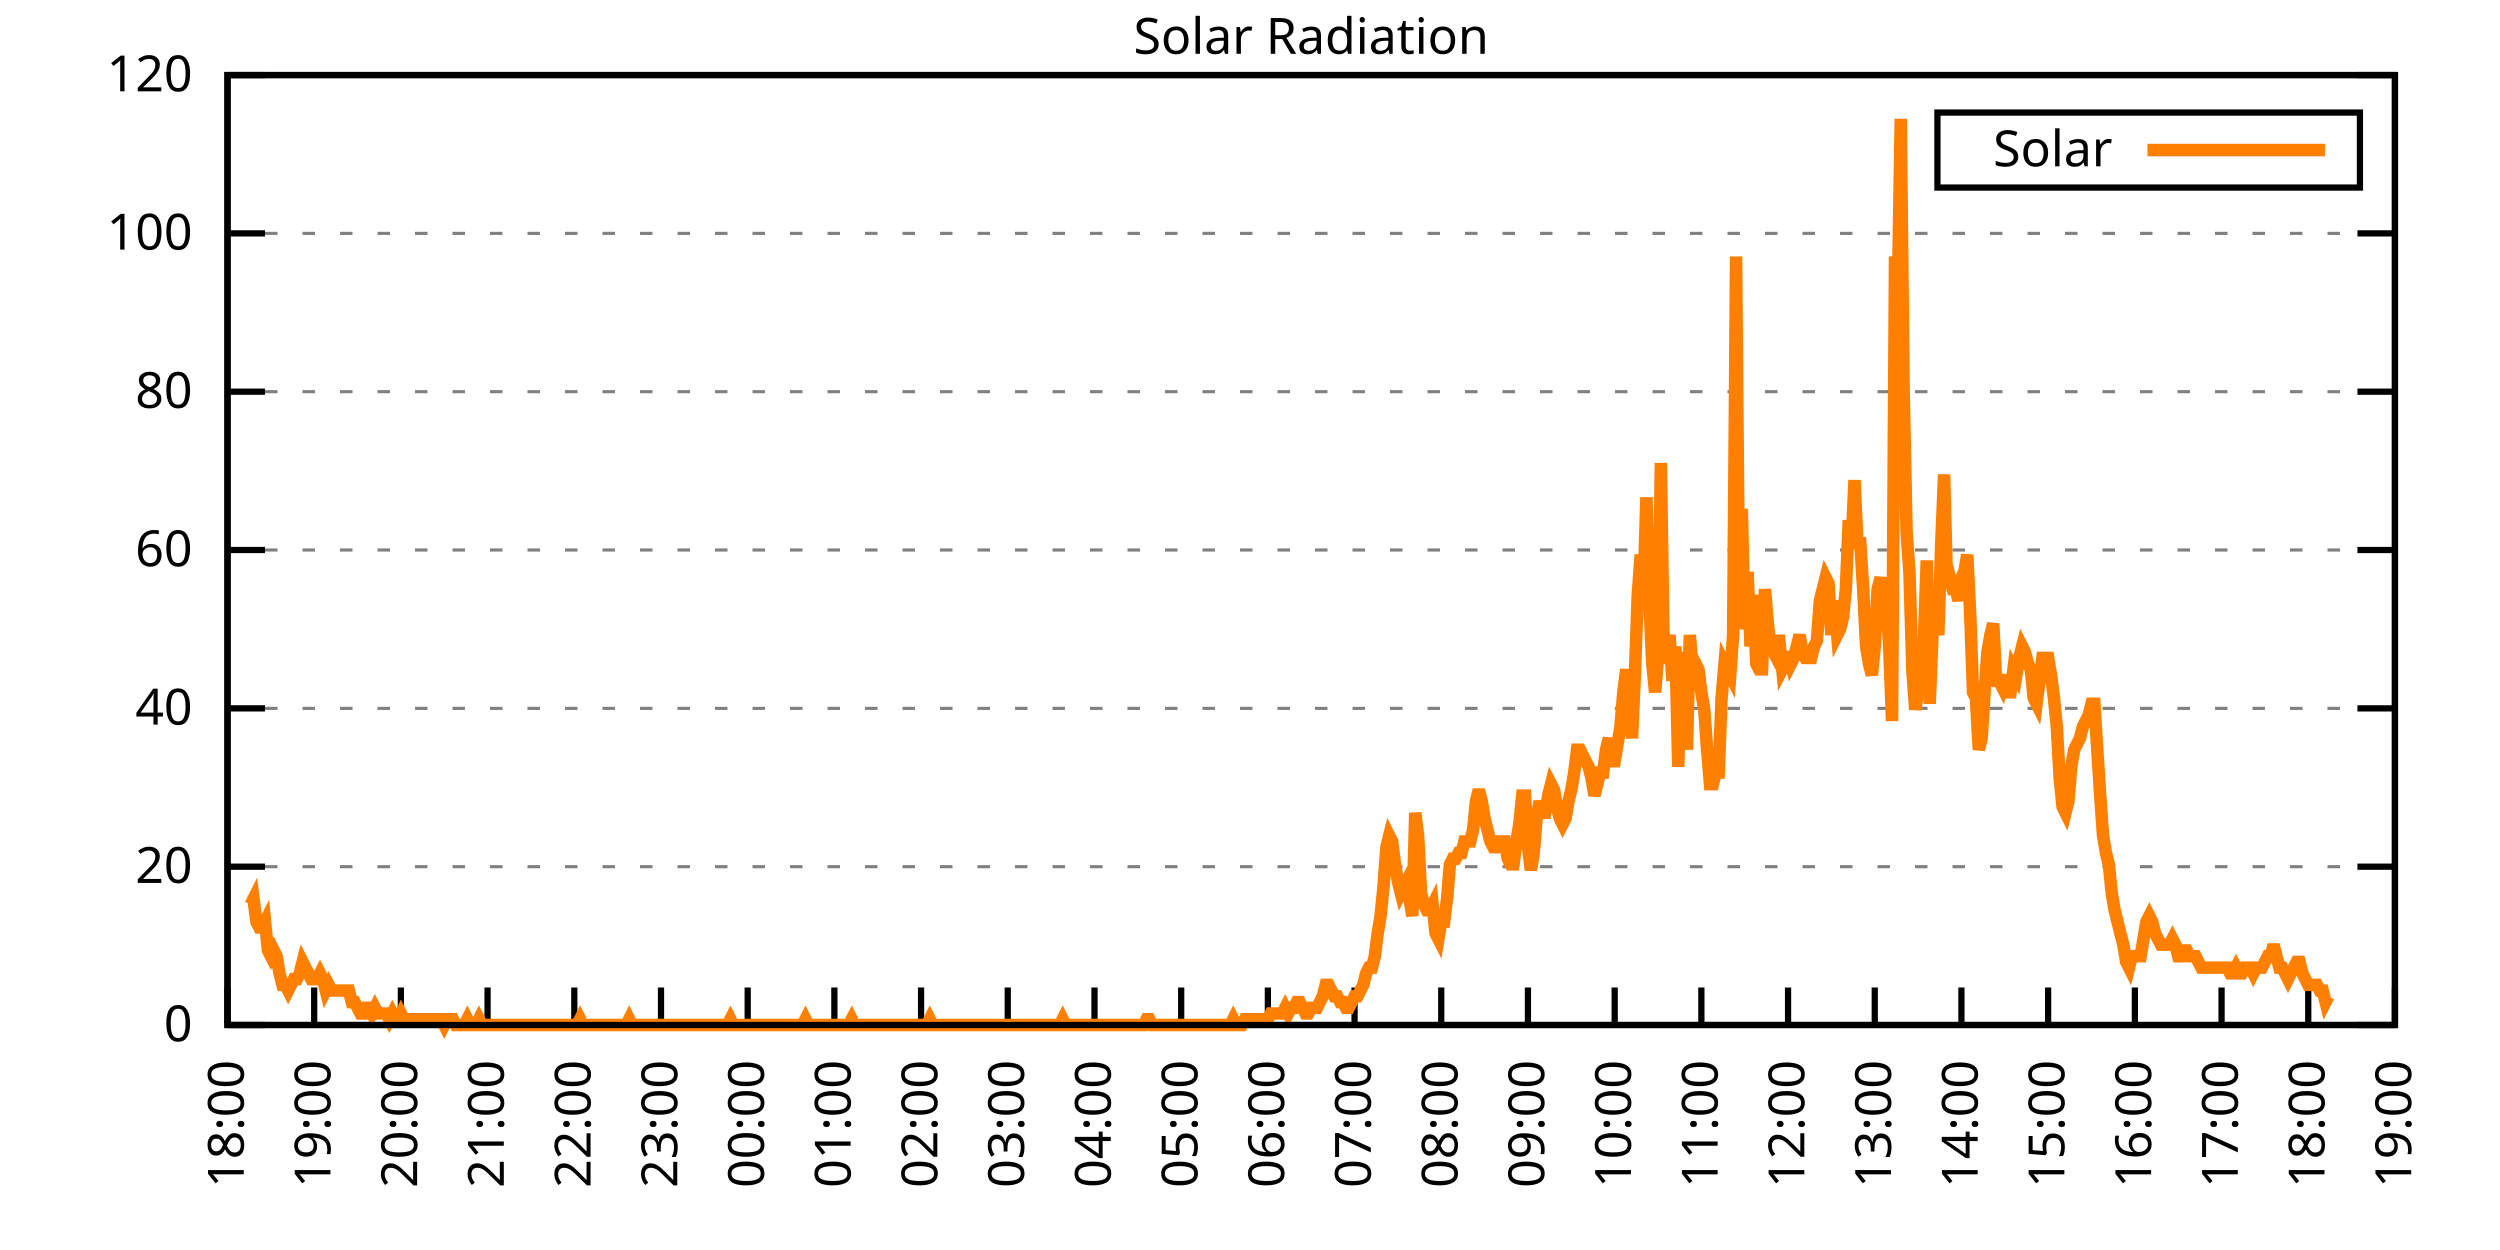
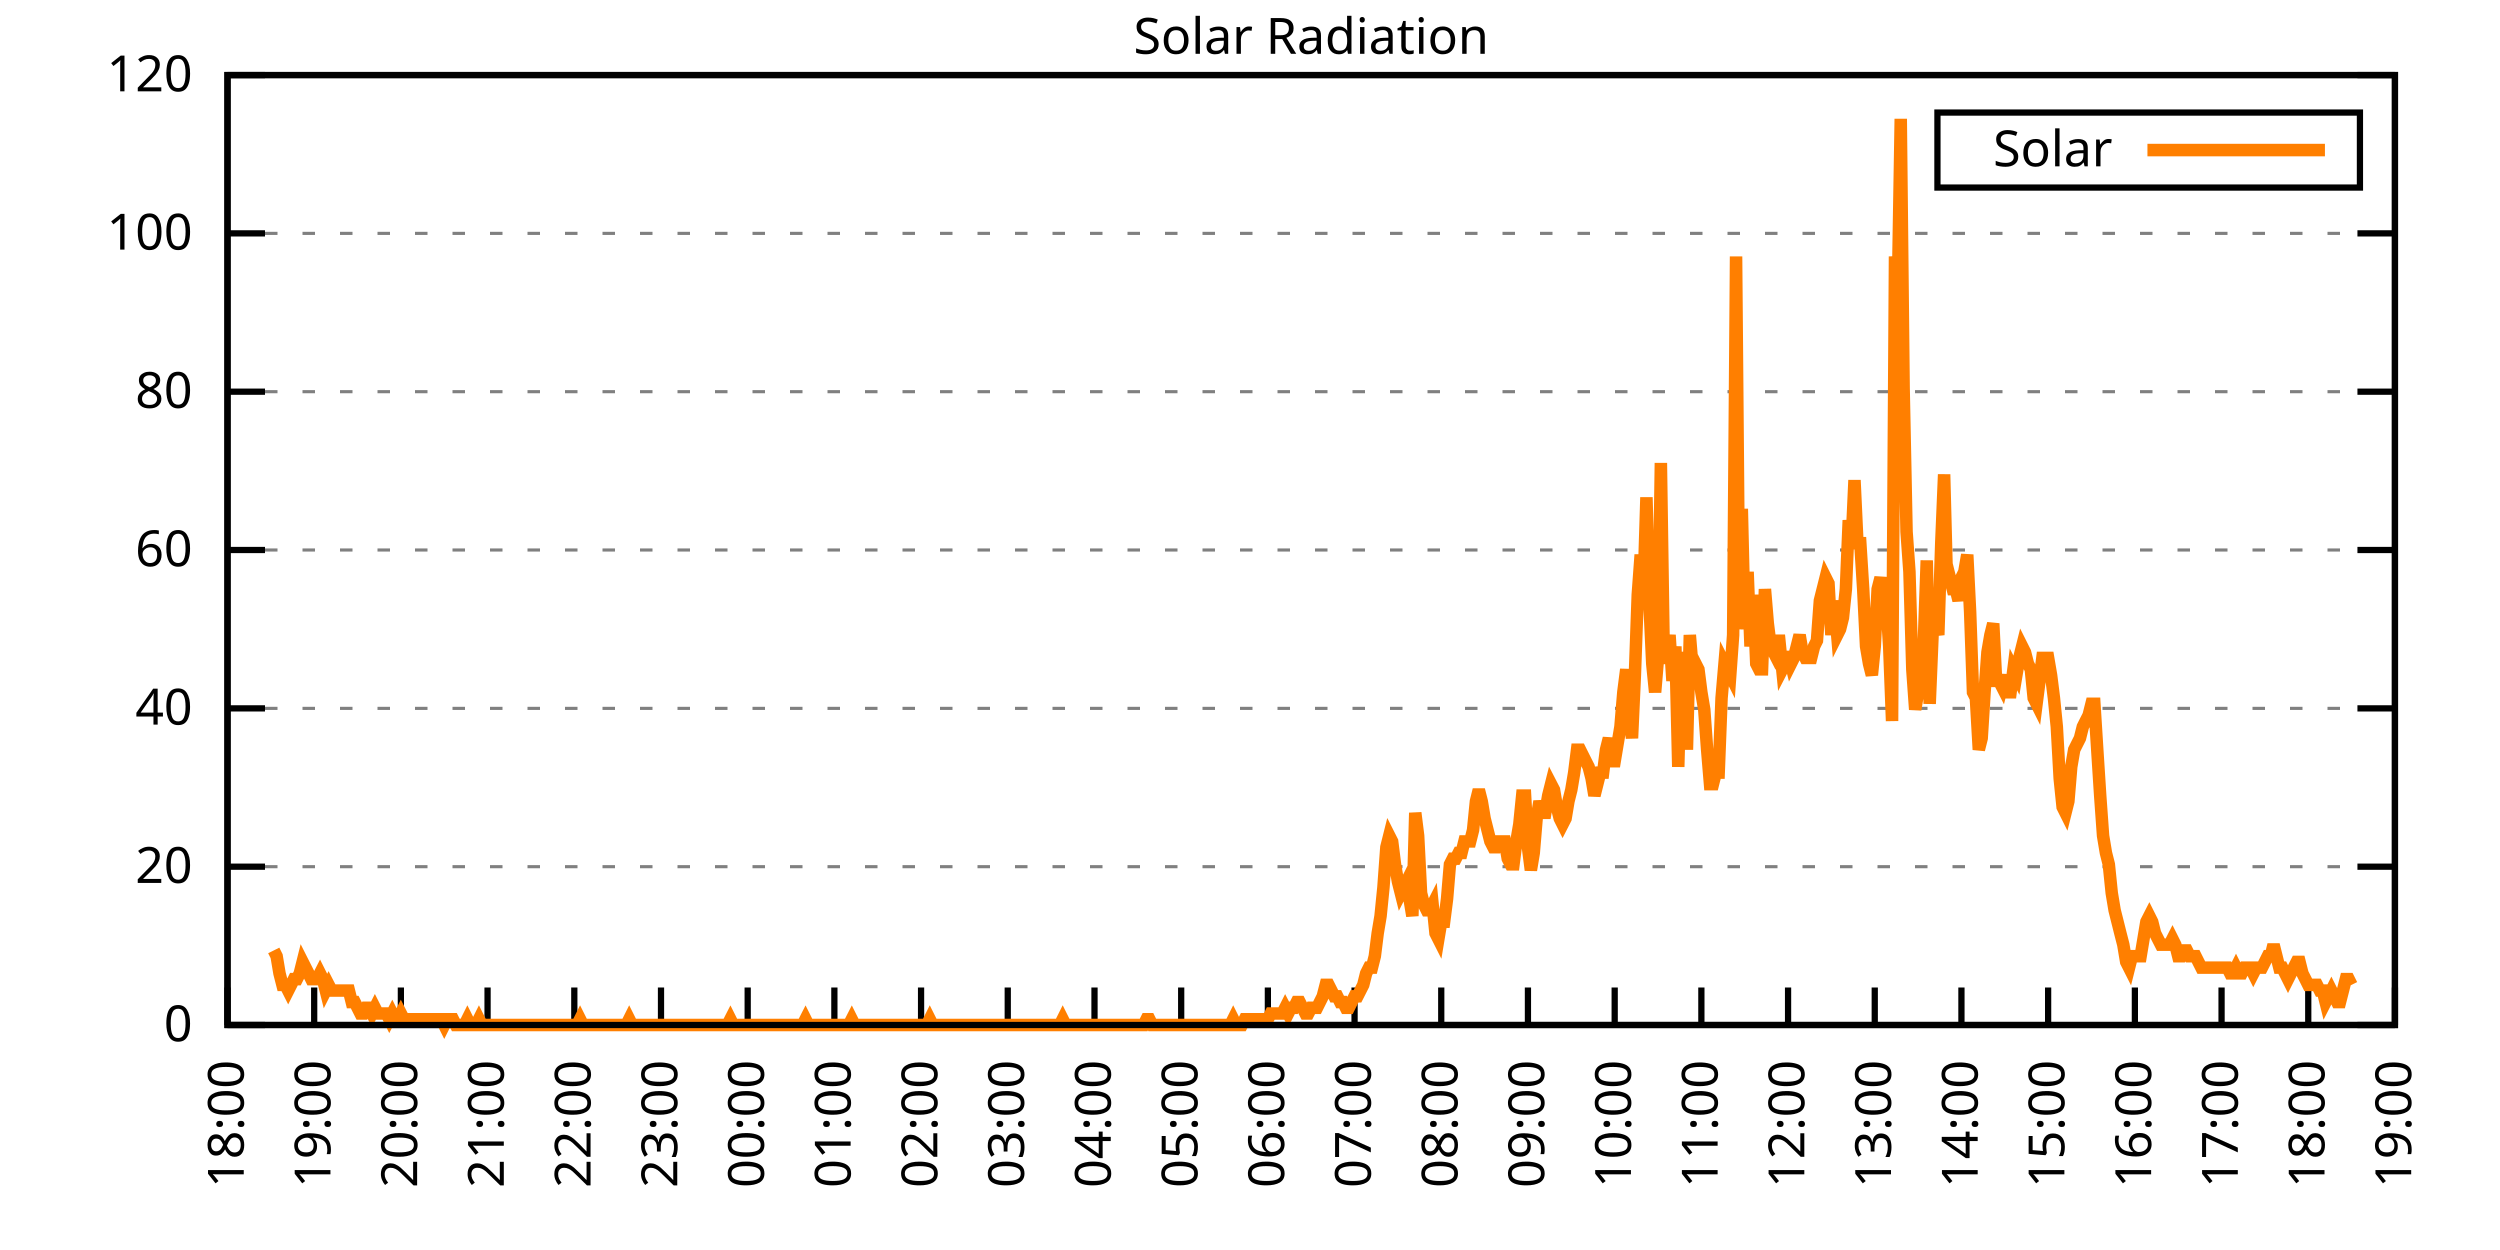
<svg xmlns="http://www.w3.org/2000/svg" xmlns:xlink="http://www.w3.org/1999/xlink" width="400" height="200" viewBox="0 0 400 200">
  <g id="gnuplot_canvas">
    <rect x="0" y="0" width="400" height="200" fill="none" />
    <defs>
      <circle id="gpDot" r="0.5" stroke-width="0.5" stroke="currentColor" />
      <path id="gpPt0" stroke-width="0.333" stroke="currentColor" d="M-1,0 h2 M0,-1 v2" />
      <path id="gpPt1" stroke-width="0.333" stroke="currentColor" d="M-1,-1 L1,1 M1,-1 L-1,1" />
      <path id="gpPt2" stroke-width="0.333" stroke="currentColor" d="M-1,0 L1,0 M0,-1 L0,1 M-1,-1 L1,1 M-1,1 L1,-1" />
      <rect id="gpPt3" stroke-width="0.333" stroke="currentColor" x="-1" y="-1" width="2" height="2" />
      <rect id="gpPt4" stroke-width="0.333" stroke="currentColor" fill="currentColor" x="-1" y="-1" width="2" height="2" />
      <circle id="gpPt5" stroke-width="0.333" stroke="currentColor" cx="0" cy="0" r="1" />
      <use xlink:href="#gpPt5" id="gpPt6" fill="currentColor" stroke="none" />
      <path id="gpPt7" stroke-width="0.333" stroke="currentColor" d="M0,-1.33 L-1.33,0.67 L1.33,0.67 z" />
      <use xlink:href="#gpPt7" id="gpPt8" fill="currentColor" stroke="none" />
      <use xlink:href="#gpPt7" id="gpPt9" stroke="currentColor" transform="rotate(180)" />
      <use xlink:href="#gpPt9" id="gpPt10" fill="currentColor" stroke="none" />
      <use xlink:href="#gpPt3" id="gpPt11" stroke="currentColor" transform="rotate(45)" />
      <use xlink:href="#gpPt11" id="gpPt12" fill="currentColor" stroke="none" />
      <path id="gpPt13" stroke-width="0.333" stroke="currentColor" d="M0,1.330 L1.265,0.411 L0.782,-1.067 L-0.782,-1.076 L-1.265,0.411 z" />
      <use xlink:href="#gpPt13" id="gpPt14" fill="currentColor" stroke="none" />
      <filter id="textbox" filterUnits="objectBoundingBox" x="0" y="0" height="1" width="1">
        <feFlood flood-color="white" flood-opacity="1" result="bgnd" />
        <feComposite in="SourceGraphic" in2="bgnd" operator="atop" />
      </filter>
      <filter id="greybox" filterUnits="objectBoundingBox" x="0" y="0" height="1" width="1">
        <feFlood flood-color="lightgrey" flood-opacity="1" result="grey" />
        <feComposite in="SourceGraphic" in2="grey" operator="atop" />
      </filter>
    </defs>
    <g fill="none" color="white" stroke="currentColor" stroke-width="1.00" stroke-linecap="butt" stroke-linejoin="miter">
</g>
    <g fill="none" color="black" stroke="currentColor" stroke-width="1.00" stroke-linecap="butt" stroke-linejoin="miter">
      <g stroke="none" shape-rendering="crispEdges">
        <polygon fill="rgb(255, 255, 255)" points="36.40,164.00 383.18,164.00 383.18,12.02 36.40,12.02 " />
      </g>
    </g>
    <g fill="none" color="black" stroke="currentColor" stroke-width="1.00" stroke-linecap="butt" stroke-linejoin="miter">
</g>
    <g fill="none" color="black" stroke="black" stroke-width="0.50" stroke-linecap="butt" stroke-linejoin="miter">
</g>
    <g fill="none" color="gray" stroke="currentColor" stroke-width="0.50" stroke-linecap="butt" stroke-linejoin="miter">
      <path stroke="gray" stroke-dasharray="2,4" class="gridline" d="M36.40,164.00 L383.19,164.00  " />
    </g>
    <g fill="none" color="gray" stroke="gray" stroke-width="1.00" stroke-linecap="butt" stroke-linejoin="miter">
</g>
    <g fill="none" color="black" stroke="currentColor" stroke-width="1.00" stroke-linecap="butt" stroke-linejoin="miter">
      <path stroke="black" d="M36.40,164.00 L42.40,164.00 M383.19,164.00 L377.19,164.00  " />
      <g transform="translate(30.80,166.60)" stroke="none" fill="black" font-family="Sans" font-size="8.00" text-anchor="end">
        <text>
          <tspan font-family="Sans"> 0</tspan>
        </text>
      </g>
    </g>
    <g fill="none" color="black" stroke="currentColor" stroke-width="1.00" stroke-linecap="butt" stroke-linejoin="miter">
</g>
    <g fill="none" color="black" stroke="black" stroke-width="0.50" stroke-linecap="butt" stroke-linejoin="miter">
</g>
    <g fill="none" color="gray" stroke="currentColor" stroke-width="0.50" stroke-linecap="butt" stroke-linejoin="miter">
      <path stroke="gray" stroke-dasharray="2,4" class="gridline" d="M36.40,138.67 L383.19,138.67  " />
    </g>
    <g fill="none" color="gray" stroke="gray" stroke-width="1.00" stroke-linecap="butt" stroke-linejoin="miter">
</g>
    <g fill="none" color="black" stroke="currentColor" stroke-width="1.00" stroke-linecap="butt" stroke-linejoin="miter">
      <path stroke="black" d="M36.40,138.67 L42.40,138.67 M383.19,138.67 L377.19,138.67  " />
      <g transform="translate(30.80,141.27)" stroke="none" fill="black" font-family="Sans" font-size="8.00" text-anchor="end">
        <text>
          <tspan font-family="Sans"> 20</tspan>
        </text>
      </g>
    </g>
    <g fill="none" color="black" stroke="currentColor" stroke-width="1.00" stroke-linecap="butt" stroke-linejoin="miter">
</g>
    <g fill="none" color="black" stroke="black" stroke-width="0.50" stroke-linecap="butt" stroke-linejoin="miter">
</g>
    <g fill="none" color="gray" stroke="currentColor" stroke-width="0.50" stroke-linecap="butt" stroke-linejoin="miter">
      <path stroke="gray" stroke-dasharray="2,4" class="gridline" d="M36.40,113.34 L383.19,113.34  " />
    </g>
    <g fill="none" color="gray" stroke="gray" stroke-width="1.00" stroke-linecap="butt" stroke-linejoin="miter">
</g>
    <g fill="none" color="black" stroke="currentColor" stroke-width="1.00" stroke-linecap="butt" stroke-linejoin="miter">
      <path stroke="black" d="M36.40,113.34 L42.40,113.34 M383.19,113.34 L377.19,113.34  " />
      <g transform="translate(30.80,115.94)" stroke="none" fill="black" font-family="Sans" font-size="8.00" text-anchor="end">
        <text>
          <tspan font-family="Sans"> 40</tspan>
        </text>
      </g>
    </g>
    <g fill="none" color="black" stroke="currentColor" stroke-width="1.00" stroke-linecap="butt" stroke-linejoin="miter">
</g>
    <g fill="none" color="black" stroke="black" stroke-width="0.50" stroke-linecap="butt" stroke-linejoin="miter">
</g>
    <g fill="none" color="gray" stroke="currentColor" stroke-width="0.50" stroke-linecap="butt" stroke-linejoin="miter">
      <path stroke="gray" stroke-dasharray="2,4" class="gridline" d="M36.40,88.00 L383.19,88.00  " />
    </g>
    <g fill="none" color="gray" stroke="gray" stroke-width="1.00" stroke-linecap="butt" stroke-linejoin="miter">
</g>
    <g fill="none" color="black" stroke="currentColor" stroke-width="1.00" stroke-linecap="butt" stroke-linejoin="miter">
      <path stroke="black" d="M36.40,88.00 L42.40,88.00 M383.19,88.00 L377.19,88.00  " />
      <g transform="translate(30.80,90.60)" stroke="none" fill="black" font-family="Sans" font-size="8.00" text-anchor="end">
        <text>
          <tspan font-family="Sans"> 60</tspan>
        </text>
      </g>
    </g>
    <g fill="none" color="black" stroke="currentColor" stroke-width="1.00" stroke-linecap="butt" stroke-linejoin="miter">
</g>
    <g fill="none" color="black" stroke="black" stroke-width="0.50" stroke-linecap="butt" stroke-linejoin="miter">
</g>
    <g fill="none" color="gray" stroke="currentColor" stroke-width="0.50" stroke-linecap="butt" stroke-linejoin="miter">
      <path stroke="gray" stroke-dasharray="2,4" class="gridline" d="M36.40,62.67 L383.19,62.67  " />
    </g>
    <g fill="none" color="gray" stroke="gray" stroke-width="1.00" stroke-linecap="butt" stroke-linejoin="miter">
</g>
    <g fill="none" color="black" stroke="currentColor" stroke-width="1.00" stroke-linecap="butt" stroke-linejoin="miter">
      <path stroke="black" d="M36.40,62.67 L42.40,62.67 M383.19,62.67 L377.19,62.67  " />
      <g transform="translate(30.80,65.27)" stroke="none" fill="black" font-family="Sans" font-size="8.00" text-anchor="end">
        <text>
          <tspan font-family="Sans"> 80</tspan>
        </text>
      </g>
    </g>
    <g fill="none" color="black" stroke="currentColor" stroke-width="1.00" stroke-linecap="butt" stroke-linejoin="miter">
</g>
    <g fill="none" color="black" stroke="black" stroke-width="0.50" stroke-linecap="butt" stroke-linejoin="miter">
</g>
    <g fill="none" color="gray" stroke="currentColor" stroke-width="0.50" stroke-linecap="butt" stroke-linejoin="miter">
      <path stroke="gray" stroke-dasharray="2,4" class="gridline" d="M36.40,37.34 L383.19,37.34  " />
    </g>
    <g fill="none" color="gray" stroke="gray" stroke-width="1.00" stroke-linecap="butt" stroke-linejoin="miter">
</g>
    <g fill="none" color="black" stroke="currentColor" stroke-width="1.00" stroke-linecap="butt" stroke-linejoin="miter">
      <path stroke="black" d="M36.40,37.34 L42.40,37.34 M383.19,37.34 L377.19,37.34  " />
      <g transform="translate(30.80,39.94)" stroke="none" fill="black" font-family="Sans" font-size="8.00" text-anchor="end">
        <text>
          <tspan font-family="Sans"> 100</tspan>
        </text>
      </g>
    </g>
    <g fill="none" color="black" stroke="currentColor" stroke-width="1.00" stroke-linecap="butt" stroke-linejoin="miter">
</g>
    <g fill="none" color="black" stroke="black" stroke-width="0.50" stroke-linecap="butt" stroke-linejoin="miter">
</g>
    <g fill="none" color="gray" stroke="currentColor" stroke-width="0.50" stroke-linecap="butt" stroke-linejoin="miter">
      <path stroke="gray" stroke-dasharray="2,4" class="gridline" d="M36.40,12.01 L383.19,12.01  " />
    </g>
    <g fill="none" color="gray" stroke="gray" stroke-width="1.00" stroke-linecap="butt" stroke-linejoin="miter">
</g>
    <g fill="none" color="black" stroke="currentColor" stroke-width="1.00" stroke-linecap="butt" stroke-linejoin="miter">
      <path stroke="black" d="M36.40,12.01 L42.40,12.01 M383.19,12.01 L377.19,12.01  " />
      <g transform="translate(30.80,14.61)" stroke="none" fill="black" font-family="Sans" font-size="8.00" text-anchor="end">
        <text>
          <tspan font-family="Sans"> 120</tspan>
        </text>
      </g>
    </g>
    <g fill="none" color="black" stroke="currentColor" stroke-width="1.00" stroke-linecap="butt" stroke-linejoin="miter">
      <path stroke="black" d="M36.40,164.00 L36.40,158.00  " />
      <g transform="translate(39.00,169.60) rotate(270.00)" stroke="none" fill="black" font-family="Sans" font-size="8.00" text-anchor="end">
        <text>
          <tspan font-family="Sans">18:00</tspan>
        </text>
      </g>
    </g>
    <g fill="none" color="black" stroke="currentColor" stroke-width="1.00" stroke-linecap="butt" stroke-linejoin="miter">
      <path stroke="black" d="M50.27,164.00 L50.27,158.00  " />
      <g transform="translate(52.87,169.60) rotate(270.00)" stroke="none" fill="black" font-family="Sans" font-size="8.00" text-anchor="end">
        <text>
          <tspan font-family="Sans">19:00</tspan>
        </text>
      </g>
    </g>
    <g fill="none" color="black" stroke="currentColor" stroke-width="1.00" stroke-linecap="butt" stroke-linejoin="miter">
      <path stroke="black" d="M64.14,164.00 L64.14,158.00  " />
      <g transform="translate(66.74,169.60) rotate(270.00)" stroke="none" fill="black" font-family="Sans" font-size="8.00" text-anchor="end">
        <text>
          <tspan font-family="Sans">20:00</tspan>
        </text>
      </g>
    </g>
    <g fill="none" color="black" stroke="currentColor" stroke-width="1.00" stroke-linecap="butt" stroke-linejoin="miter">
      <path stroke="black" d="M78.01,164.00 L78.01,158.00  " />
      <g transform="translate(80.61,169.60) rotate(270.00)" stroke="none" fill="black" font-family="Sans" font-size="8.00" text-anchor="end">
        <text>
          <tspan font-family="Sans">21:00</tspan>
        </text>
      </g>
    </g>
    <g fill="none" color="black" stroke="currentColor" stroke-width="1.00" stroke-linecap="butt" stroke-linejoin="miter">
      <path stroke="black" d="M91.89,164.00 L91.89,158.00  " />
      <g transform="translate(94.49,169.60) rotate(270.00)" stroke="none" fill="black" font-family="Sans" font-size="8.00" text-anchor="end">
        <text>
          <tspan font-family="Sans">22:00</tspan>
        </text>
      </g>
    </g>
    <g fill="none" color="black" stroke="currentColor" stroke-width="1.00" stroke-linecap="butt" stroke-linejoin="miter">
      <path stroke="black" d="M105.76,164.00 L105.76,158.00  " />
      <g transform="translate(108.36,169.60) rotate(270.00)" stroke="none" fill="black" font-family="Sans" font-size="8.00" text-anchor="end">
        <text>
          <tspan font-family="Sans">23:00</tspan>
        </text>
      </g>
    </g>
    <g fill="none" color="black" stroke="currentColor" stroke-width="1.00" stroke-linecap="butt" stroke-linejoin="miter">
      <path stroke="black" d="M119.63,164.00 L119.63,158.00  " />
      <g transform="translate(122.23,169.60) rotate(270.00)" stroke="none" fill="black" font-family="Sans" font-size="8.00" text-anchor="end">
        <text>
          <tspan font-family="Sans">00:00</tspan>
        </text>
      </g>
    </g>
    <g fill="none" color="black" stroke="currentColor" stroke-width="1.00" stroke-linecap="butt" stroke-linejoin="miter">
      <path stroke="black" d="M133.50,164.00 L133.50,158.00  " />
      <g transform="translate(136.10,169.60) rotate(270.00)" stroke="none" fill="black" font-family="Sans" font-size="8.00" text-anchor="end">
        <text>
          <tspan font-family="Sans">01:00</tspan>
        </text>
      </g>
    </g>
    <g fill="none" color="black" stroke="currentColor" stroke-width="1.00" stroke-linecap="butt" stroke-linejoin="miter">
      <path stroke="black" d="M147.37,164.00 L147.37,158.00  " />
      <g transform="translate(149.97,169.60) rotate(270.00)" stroke="none" fill="black" font-family="Sans" font-size="8.00" text-anchor="end">
        <text>
          <tspan font-family="Sans">02:00</tspan>
        </text>
      </g>
    </g>
    <g fill="none" color="black" stroke="currentColor" stroke-width="1.00" stroke-linecap="butt" stroke-linejoin="miter">
      <path stroke="black" d="M161.24,164.00 L161.24,158.00  " />
      <g transform="translate(163.84,169.60) rotate(270.00)" stroke="none" fill="black" font-family="Sans" font-size="8.00" text-anchor="end">
        <text>
          <tspan font-family="Sans">03:00</tspan>
        </text>
      </g>
    </g>
    <g fill="none" color="black" stroke="currentColor" stroke-width="1.00" stroke-linecap="butt" stroke-linejoin="miter">
      <path stroke="black" d="M175.12,164.00 L175.12,158.00  " />
      <g transform="translate(177.72,169.60) rotate(270.00)" stroke="none" fill="black" font-family="Sans" font-size="8.00" text-anchor="end">
        <text>
          <tspan font-family="Sans">04:00</tspan>
        </text>
      </g>
    </g>
    <g fill="none" color="black" stroke="currentColor" stroke-width="1.00" stroke-linecap="butt" stroke-linejoin="miter">
      <path stroke="black" d="M188.99,164.00 L188.99,158.00  " />
      <g transform="translate(191.59,169.60) rotate(270.00)" stroke="none" fill="black" font-family="Sans" font-size="8.00" text-anchor="end">
        <text>
          <tspan font-family="Sans">05:00</tspan>
        </text>
      </g>
    </g>
    <g fill="none" color="black" stroke="currentColor" stroke-width="1.00" stroke-linecap="butt" stroke-linejoin="miter">
      <path stroke="black" d="M202.86,164.00 L202.86,158.00  " />
      <g transform="translate(205.46,169.60) rotate(270.00)" stroke="none" fill="black" font-family="Sans" font-size="8.00" text-anchor="end">
        <text>
          <tspan font-family="Sans">06:00</tspan>
        </text>
      </g>
    </g>
    <g fill="none" color="black" stroke="currentColor" stroke-width="1.00" stroke-linecap="butt" stroke-linejoin="miter">
      <path stroke="black" d="M216.73,164.00 L216.73,158.00  " />
      <g transform="translate(219.33,169.60) rotate(270.00)" stroke="none" fill="black" font-family="Sans" font-size="8.00" text-anchor="end">
        <text>
          <tspan font-family="Sans">07:00</tspan>
        </text>
      </g>
    </g>
    <g fill="none" color="black" stroke="currentColor" stroke-width="1.00" stroke-linecap="butt" stroke-linejoin="miter">
      <path stroke="black" d="M230.60,164.00 L230.60,158.00  " />
      <g transform="translate(233.20,169.60) rotate(270.00)" stroke="none" fill="black" font-family="Sans" font-size="8.00" text-anchor="end">
        <text>
          <tspan font-family="Sans">08:00</tspan>
        </text>
      </g>
    </g>
    <g fill="none" color="black" stroke="currentColor" stroke-width="1.00" stroke-linecap="butt" stroke-linejoin="miter">
      <path stroke="black" d="M244.47,164.00 L244.47,158.00  " />
      <g transform="translate(247.07,169.60) rotate(270.00)" stroke="none" fill="black" font-family="Sans" font-size="8.00" text-anchor="end">
        <text>
          <tspan font-family="Sans">09:00</tspan>
        </text>
      </g>
    </g>
    <g fill="none" color="black" stroke="currentColor" stroke-width="1.00" stroke-linecap="butt" stroke-linejoin="miter">
      <path stroke="black" d="M258.35,164.00 L258.35,158.00  " />
      <g transform="translate(260.95,169.60) rotate(270.00)" stroke="none" fill="black" font-family="Sans" font-size="8.00" text-anchor="end">
        <text>
          <tspan font-family="Sans">10:00</tspan>
        </text>
      </g>
    </g>
    <g fill="none" color="black" stroke="currentColor" stroke-width="1.00" stroke-linecap="butt" stroke-linejoin="miter">
      <path stroke="black" d="M272.22,164.00 L272.22,158.00  " />
      <g transform="translate(274.82,169.60) rotate(270.00)" stroke="none" fill="black" font-family="Sans" font-size="8.00" text-anchor="end">
        <text>
          <tspan font-family="Sans">11:00</tspan>
        </text>
      </g>
    </g>
    <g fill="none" color="black" stroke="currentColor" stroke-width="1.00" stroke-linecap="butt" stroke-linejoin="miter">
      <path stroke="black" d="M286.09,164.00 L286.09,158.00  " />
      <g transform="translate(288.69,169.60) rotate(270.00)" stroke="none" fill="black" font-family="Sans" font-size="8.00" text-anchor="end">
        <text>
          <tspan font-family="Sans">12:00</tspan>
        </text>
      </g>
    </g>
    <g fill="none" color="black" stroke="currentColor" stroke-width="1.00" stroke-linecap="butt" stroke-linejoin="miter">
      <path stroke="black" d="M299.96,164.00 L299.96,158.00  " />
      <g transform="translate(302.56,169.60) rotate(270.00)" stroke="none" fill="black" font-family="Sans" font-size="8.00" text-anchor="end">
        <text>
          <tspan font-family="Sans">13:00</tspan>
        </text>
      </g>
    </g>
    <g fill="none" color="black" stroke="currentColor" stroke-width="1.00" stroke-linecap="butt" stroke-linejoin="miter">
      <path stroke="black" d="M313.83,164.00 L313.83,158.00  " />
      <g transform="translate(316.43,169.60) rotate(270.00)" stroke="none" fill="black" font-family="Sans" font-size="8.00" text-anchor="end">
        <text>
          <tspan font-family="Sans">14:00</tspan>
        </text>
      </g>
    </g>
    <g fill="none" color="black" stroke="currentColor" stroke-width="1.00" stroke-linecap="butt" stroke-linejoin="miter">
      <path stroke="black" d="M327.70,164.00 L327.70,158.00  " />
      <g transform="translate(330.30,169.60) rotate(270.00)" stroke="none" fill="black" font-family="Sans" font-size="8.00" text-anchor="end">
        <text>
          <tspan font-family="Sans">15:00</tspan>
        </text>
      </g>
    </g>
    <g fill="none" color="black" stroke="currentColor" stroke-width="1.00" stroke-linecap="butt" stroke-linejoin="miter">
      <path stroke="black" d="M341.58,164.00 L341.58,158.00  " />
      <g transform="translate(344.18,169.60) rotate(270.00)" stroke="none" fill="black" font-family="Sans" font-size="8.00" text-anchor="end">
        <text>
          <tspan font-family="Sans">16:00</tspan>
        </text>
      </g>
    </g>
    <g fill="none" color="black" stroke="currentColor" stroke-width="1.00" stroke-linecap="butt" stroke-linejoin="miter">
      <path stroke="black" d="M355.45,164.00 L355.45,158.00  " />
      <g transform="translate(358.05,169.60) rotate(270.00)" stroke="none" fill="black" font-family="Sans" font-size="8.00" text-anchor="end">
        <text>
          <tspan font-family="Sans">17:00</tspan>
        </text>
      </g>
    </g>
    <g fill="none" color="black" stroke="currentColor" stroke-width="1.00" stroke-linecap="butt" stroke-linejoin="miter">
      <path stroke="black" d="M369.32,164.00 L369.32,158.00  " />
      <g transform="translate(371.92,169.60) rotate(270.00)" stroke="none" fill="black" font-family="Sans" font-size="8.00" text-anchor="end">
        <text>
          <tspan font-family="Sans">18:00</tspan>
        </text>
      </g>
    </g>
    <g fill="none" color="black" stroke="currentColor" stroke-width="1.00" stroke-linecap="butt" stroke-linejoin="miter">
      <path stroke="black" d="M383.19,164.00 L383.19,158.00  " />
      <g transform="translate(385.79,169.60) rotate(270.00)" stroke="none" fill="black" font-family="Sans" font-size="8.00" text-anchor="end">
        <text>
          <tspan font-family="Sans">19:00</tspan>
        </text>
      </g>
    </g>
    <g fill="none" color="black" stroke="currentColor" stroke-width="1.00" stroke-linecap="butt" stroke-linejoin="miter">
</g>
    <g fill="none" color="black" stroke="currentColor" stroke-width="1.00" stroke-linecap="butt" stroke-linejoin="miter">
      <path stroke="black" d="M36.40,12.01 L36.40,164.00 L383.19,164.00 L383.19,12.01 L36.40,12.01 Z  " />
    </g>
    <g fill="none" color="black" stroke="currentColor" stroke-width="1.00" stroke-linecap="butt" stroke-linejoin="miter">
</g>
    <g fill="none" color="black" stroke="currentColor" stroke-width="1.00" stroke-linecap="butt" stroke-linejoin="miter">
      <path stroke="black" d="M309.99,30.01 L309.99,18.01 L377.59,18.01 L377.59,30.01 L309.99,30.01 Z  " />
    </g>
    <g id="Solar_Radiation_plot_1">
      <g fill="none" color="white" stroke="black" stroke-width="2.00" stroke-linecap="butt" stroke-linejoin="miter">
</g>
      <g fill="none" color="black" stroke="currentColor" stroke-width="2.00" stroke-linecap="butt" stroke-linejoin="miter">
        <g transform="translate(337.99,26.61)" stroke="none" fill="black" font-family="Sans" font-size="8.00" text-anchor="end">
          <text>
            <tspan font-family="Sans">Solar</tspan>
          </text>
        </g>
      </g>
      <g fill="none" color="black" stroke="currentColor" stroke-width="2.00" stroke-linecap="butt" stroke-linejoin="miter">
-         <path stroke="rgb(255, 127,   0)" d="M343.59,24.01 L371.99,24.01 M40.10,144.73 L40.56,143.81 L41.02,147.48 L41.49,148.40 L41.95,148.40 L42.41,147.48   L42.87,152.07 L43.34,152.99 L43.80,152.07 L44.26,152.99 L44.72,155.74 L45.19,157.58 L45.65,157.58 L46.11,158.49   L46.57,157.58 L47.03,156.66 L47.50,156.66 L47.96,155.74 L48.42,153.91 L48.88,154.82 L49.35,155.74 L49.81,156.66   L50.27,156.66 L50.73,156.66 L51.20,155.74 L51.66,156.66 L52.12,158.49 L52.58,157.58 L53.05,158.49 L53.51,158.49   L53.97,158.49 L54.43,158.49 L54.90,158.49 L55.36,158.49 L55.82,158.49 L56.28,160.33 L56.75,160.33 L57.21,161.25   L57.67,162.16 L58.13,162.16 L58.59,161.25 L59.06,161.25 L59.52,162.16 L59.98,161.25 L60.44,162.16 L60.91,162.16   L61.37,162.16 L61.83,162.16 L62.29,163.08 L62.76,162.16 L63.22,163.08 L63.68,163.08 L64.14,162.16 L64.61,163.08   L65.07,163.08 L65.53,163.08 L65.99,163.08 L66.46,163.08 L66.92,163.08 L67.38,163.08 L67.84,163.08 L68.30,163.08   L68.77,163.08 L69.23,163.08 L69.69,163.08 L70.15,163.08 L70.62,163.08 L71.08,164.00 L71.54,163.08 L72.00,163.08   L72.47,163.08 L72.93,164.00 L73.39,164.00 L73.85,164.00 L74.32,164.00 L74.78,163.08 L75.24,164.00 L75.70,164.00   L76.17,164.00 L76.63,163.08 L77.09,164.00 L77.55,164.00 L78.01,164.00 L78.48,164.00 L78.94,164.00 L79.40,164.00   L79.86,164.00 L80.33,164.00 L80.79,164.00 L81.25,164.00 L81.71,164.00 L82.18,164.00 L82.64,164.00 L83.10,164.00   L83.56,164.00 L84.03,164.00 L84.49,164.00 L84.95,164.00 L85.41,164.00 L85.88,164.00 L86.34,164.00 L86.80,164.00   L87.26,164.00 L87.72,164.00 L88.19,164.00 L88.65,164.00 L89.11,164.00 L89.57,164.00 L90.04,164.00 L90.50,164.00   L90.96,164.00 L91.42,164.00 L91.89,164.00 L92.35,164.00 L92.81,163.08 L93.27,164.00 L93.74,164.00 L94.20,164.00   L94.66,164.00 L95.12,164.00 L95.59,164.00 L96.05,164.00 L96.51,164.00 L96.97,164.00 L97.44,164.00 L97.90,164.00   L98.36,164.00 L98.82,164.00 L99.28,164.00 L99.75,164.00 L100.21,164.00 L100.67,163.08 L101.13,164.00 L101.60,164.00   L102.06,164.00 L102.52,164.00 L102.98,164.00 L103.45,164.00 L103.91,164.00 L104.37,164.00 L104.83,164.00 L105.30,164.00   L105.76,164.00 L106.22,164.00 L106.68,164.00 L107.15,164.00 L107.61,164.00 L108.07,164.00 L108.53,164.00 L108.99,164.00   L109.46,164.00 L109.92,164.00 L110.38,164.00 L110.84,164.00 L111.31,164.00 L111.77,164.00 L112.23,164.00 L112.69,164.00   L113.16,164.00 L113.62,164.00 L114.08,164.00 L114.54,164.00 L115.01,164.00 L115.47,164.00 L115.93,164.00 L116.39,164.00   L116.86,163.08 L117.32,164.00 L117.78,164.00 L118.24,164.00 L118.70,164.00 L119.17,164.00 L119.63,164.00 L120.09,164.00   L120.55,164.00 L121.02,164.00 L121.48,164.00 L121.94,164.00 L122.40,164.00 L122.87,164.00 L123.33,164.00 L123.79,164.00   L124.25,164.00 L124.72,164.00 L125.18,164.00 L125.64,164.00 L126.10,164.00 L126.57,164.00 L127.03,164.00 L127.49,164.00   L127.95,164.00 L128.41,164.00 L128.88,163.08 L129.34,164.00 L129.80,164.00 L130.26,164.00 L130.73,164.00 L131.19,164.00   L131.65,164.00 L132.11,164.00 L132.58,164.00 L133.04,164.00 L133.50,164.00 L133.96,164.00 L134.43,164.00 L134.89,164.00   L135.35,164.00 L135.81,164.00 L136.28,163.08 L136.74,164.00 L137.20,164.00 L137.66,164.00 L138.13,164.00 L138.59,164.00   L139.05,164.00 L139.51,164.00 L139.97,164.00 L140.44,164.00 L140.90,164.00 L141.36,164.00 L141.82,164.00 L142.29,164.00   L142.75,164.00 L143.21,164.00 L143.67,164.00 L144.14,164.00 L144.60,164.00 L145.06,164.00 L145.52,164.00 L145.99,164.00   L146.45,164.00 L146.91,164.00 L147.37,164.00 L147.84,164.00 L148.30,164.00 L148.76,163.08 L149.22,164.00 L149.68,164.00   L150.15,164.00 L150.61,164.00 L151.07,164.00 L151.53,164.00 L152.00,164.00 L152.46,164.00 L152.92,164.00 L153.38,164.00   L153.85,164.00 L154.31,164.00 L154.77,164.00 L155.23,164.00 L155.70,164.00 L156.16,164.00 L156.62,164.00 L157.08,164.00   L157.55,164.00 L158.01,164.00 L158.47,164.00 L158.93,164.00 L159.39,164.00 L159.86,164.00 L160.32,164.00 L160.78,164.00   L161.24,164.00 L161.71,164.00 L162.17,164.00 L162.63,164.00 L163.09,164.00 L163.56,164.00 L164.02,164.00 L164.48,164.00   L164.94,164.00 L165.41,164.00 L165.87,164.00 L166.33,164.00 L166.79,164.00 L167.26,164.00 L167.72,164.00 L168.18,164.00   L168.64,164.00 L169.10,164.00 L169.57,164.00 L170.03,163.08 L170.49,164.00 L170.95,164.00 L171.42,164.00 L171.88,164.00   L172.34,164.00 L172.80,164.00 L173.27,164.00 L173.73,164.00 L174.19,164.00 L174.65,164.00 L175.12,164.00 L175.58,164.00   L176.04,164.00 L176.50,164.00 L176.97,164.00 L177.43,164.00 L177.89,164.00 L178.35,164.00 L178.82,164.00 L179.28,164.00   L179.74,164.00 L180.20,164.00 L180.66,164.00 L181.13,164.00 L181.59,164.00 L182.05,164.00 L182.51,164.00 L182.98,164.00   L183.44,163.08 L183.90,163.08 L184.36,164.00 L184.83,164.00 L185.29,164.00 L185.75,164.00 L186.21,164.00 L186.68,164.00   L187.14,164.00 L187.60,164.00 L188.06,164.00 L188.53,164.00 L188.99,164.00 L189.45,164.00 L189.91,164.00 L190.37,164.00   L190.84,164.00 L191.30,164.00 L191.76,164.00 L192.22,164.00 L192.69,164.00 L193.15,164.00 L193.61,164.00 L194.07,164.00   L194.54,164.00 L195.00,164.00 L195.46,164.00 L195.92,164.00 L196.39,164.00 L196.85,164.00 L197.31,163.08 L197.77,164.00   L198.24,164.00 L198.70,164.00 L199.16,163.08 L199.62,163.08 L200.08,163.08 L200.55,163.08 L201.01,163.08 L201.47,163.08   L201.93,163.08 L202.40,163.08 L202.86,163.08 L203.32,162.16 L203.78,162.16 L204.25,162.16 L204.71,162.16 L205.17,162.16   L205.63,161.25 L206.10,162.16 L206.56,161.25 L207.02,161.25 L207.48,160.33 L207.95,160.33 L208.41,161.25 L208.87,162.16   L209.33,162.16 L209.80,161.25 L210.26,161.25 L210.72,161.25 L211.18,160.33 L211.64,159.41 L212.11,157.58 L212.57,157.58   L213.03,158.49 L213.49,159.41 L213.96,159.41 L214.42,160.33 L214.88,160.33 L215.34,161.25 L215.81,161.25 L216.27,160.33   L216.73,159.41 L217.19,159.41 L217.66,158.49 L218.12,157.58 L218.58,155.74 L219.04,154.82 L219.51,154.82 L219.97,152.99   L220.43,149.32 L220.89,146.56 L221.35,141.98 L221.82,135.55 L222.28,133.72 L222.74,134.63 L223.20,138.30 L223.67,141.06   L224.13,142.89 L224.59,141.98 L225.05,141.06 L225.52,143.81 L225.98,146.56 L226.44,130.05 L226.90,133.72 L227.37,142.89   L227.83,144.73 L228.29,145.65 L228.75,145.65 L229.22,144.73 L229.68,149.32 L230.14,150.23 L230.60,147.48 L231.06,147.48   L231.53,143.81 L231.99,138.30 L232.45,137.39 L232.91,137.39 L233.38,136.47 L233.84,136.47 L234.30,134.63 L234.76,134.63   L235.23,134.63 L235.69,132.80 L236.15,128.21 L236.61,126.37 L237.08,128.21 L237.54,130.96 L238.00,132.80 L238.46,134.63   L238.93,135.55 L239.39,135.55 L239.85,134.63 L240.31,134.63 L240.77,134.63 L241.24,137.39 L241.70,138.30 L242.16,138.30   L242.62,134.63 L243.09,131.88 L243.55,127.29 L244.01,127.29 L244.47,135.55 L244.94,139.22 L245.40,136.47 L245.86,130.96   L246.32,128.21 L246.79,130.05 L247.25,130.05 L247.71,127.29 L248.17,125.46 L248.64,126.37 L249.10,129.13 L249.56,130.96   L250.02,131.88 L250.49,130.96 L250.95,128.21 L251.41,126.37 L251.87,123.62 L252.33,119.95 L252.80,119.95 L253.26,120.87   L253.72,121.79 L254.18,122.70 L254.65,124.54 L255.11,127.29 L255.57,125.46 L256.03,123.62 L256.50,123.62 L256.96,119.95   L257.42,118.12 L257.88,121.79 L258.35,121.79 L258.81,119.03 L259.27,116.28 L259.73,110.77 L260.20,107.10 L260.66,113.53   L261.12,118.12 L261.58,108.02 L262.04,95.17 L262.51,88.75 L262.97,94.26 L263.43,79.57 L263.89,96.09 L264.36,106.19   L264.82,110.77 L265.28,105.27 L265.74,74.07 L266.21,105.27 L266.67,105.27 L267.13,101.60 L267.59,108.94 L268.06,103.43   L268.52,122.70 L268.98,105.27 L269.44,105.27 L269.91,119.95 L270.37,101.60 L270.83,107.10 L271.29,106.19 L271.75,107.10   L272.22,110.77 L272.68,113.53 L273.14,119.95 L273.60,125.46 L274.07,125.46 L274.53,123.62 L274.99,123.62 L275.45,111.69   L275.92,106.19 L276.38,107.10 L276.84,108.02 L277.30,101.60 L277.77,41.03 L278.23,94.26 L278.69,81.41 L279.15,100.68   L279.62,91.50 L280.08,103.43 L280.54,95.17 L281.00,106.19 L281.46,107.10 L281.93,107.10 L282.39,94.26 L282.85,99.76   L283.31,103.43 L283.78,104.35 L284.24,102.51 L284.70,102.51 L285.16,107.10 L285.63,106.19 L286.09,104.35 L286.55,106.19   L287.01,105.27 L287.48,103.43 L287.94,101.60 L288.40,104.35 L288.86,105.27 L289.33,105.27 L289.79,105.27 L290.25,103.43   L290.71,102.51 L291.18,96.09 L291.64,94.26 L292.10,92.42 L292.56,93.34 L293.02,101.60 L293.49,96.09 L293.95,101.60   L294.41,100.68 L294.87,98.84 L295.34,94.26 L295.80,83.24 L296.26,86.91 L296.72,76.82 L297.19,86.91 L297.65,86.91   L298.11,94.26 L298.57,103.43 L299.04,106.19 L299.50,108.02 L299.96,103.43 L300.42,94.26 L300.89,92.42 L301.35,96.09   L301.81,96.09 L302.27,103.43 L302.73,115.36 L303.20,41.03 L303.66,46.54 L304.12,19.01 L304.58,62.14 L305.05,85.08   L305.51,91.50 L305.97,107.10 L306.43,113.53 L306.90,110.77 L307.36,110.77 L307.82,102.51 L308.28,89.67 L308.75,112.61   L309.21,101.60 L309.67,99.76 L310.13,101.60 L310.60,86.91 L311.06,75.90 L311.52,93.34 L311.98,92.42 L312.44,94.26   L312.91,94.26 L313.37,96.09 L313.83,92.42 L314.29,91.50 L314.76,88.75 L315.22,97.93 L315.68,110.77 L316.14,111.69   L316.61,119.95 L317.07,118.12 L317.53,110.77 L317.99,104.35 L318.46,101.60 L318.92,99.76 L319.38,108.94 L319.84,108.94   L320.31,109.86 L320.77,108.02 L321.23,110.77 L321.69,110.77 L322.15,107.10 L322.62,108.02 L323.08,105.27 L323.54,103.43   L324.00,104.35 L324.47,106.19 L324.93,107.10 L325.39,111.69 L325.85,112.61 L326.32,108.94 L326.78,105.27 L327.24,105.27   L327.70,105.27 L328.17,108.02 L328.63,111.69 L329.09,116.28 L329.55,124.54 L330.02,129.13 L330.48,130.05 L330.94,128.21   L331.40,122.70 L331.87,119.95 L332.33,119.03 L332.79,118.12 L333.25,116.28 L333.71,115.36 L334.18,114.44 L334.64,112.61   L335.10,112.61 L335.56,119.95 L336.03,127.29 L336.49,133.72 L336.95,136.47 L337.41,138.30 L337.88,142.89 L338.34,145.65   L338.80,147.48 L339.26,149.32 L339.73,151.15 L340.19,153.91 L340.65,154.82 L341.11,152.99 L341.58,152.99 L342.04,152.99   L342.50,152.99 L342.96,150.23 L343.42,147.48 L343.89,146.56 L344.35,147.48 L344.81,149.32 L345.27,150.23 L345.74,151.15   L346.20,151.15 L346.66,151.15 L347.12,151.15 L347.59,150.23 L348.05,151.15 L348.51,152.99 L348.97,152.99 L349.44,152.07   L349.90,152.07 L350.36,152.99 L350.82,152.99 L351.29,152.99 L351.75,153.91 L352.21,154.82 L352.67,154.82 L353.13,154.82   L353.60,154.82 L354.06,154.82 L354.52,154.82 L354.98,154.82 L355.45,154.82 L355.91,154.82 L356.37,154.82 L356.83,155.74   L357.30,155.74 L357.76,154.82 L358.22,155.74 L358.68,155.74 L359.15,154.82 L359.61,154.82 L360.07,154.82 L360.53,155.74   L361.00,154.82 L361.46,154.82 L361.92,154.82 L362.38,153.91 L362.84,152.99 L363.31,152.99 L363.77,151.15 L364.23,152.99   L364.69,154.82 L365.16,154.82 L365.62,155.74 L366.08,156.66 L366.54,155.74 L367.01,154.82 L367.47,153.91 L367.93,153.91   L368.39,155.74 L368.86,156.66 L369.32,157.58 L369.78,157.58 L370.24,157.58 L370.71,157.58 L371.17,158.49 L371.63,158.49   L372.09,160.33 L372.56,159.41  " />
+         <path stroke="rgb(255, 127,   0)" d="M343.59,24.01 L371.99,24.01 M43.80,152.07 L44.26,152.99 L44.72,155.74 L45.19,157.58 L45.65,157.58 L46.11,158.49   L46.57,157.58 L47.03,156.66 L47.50,156.66 L47.96,155.74 L48.42,153.91 L48.88,154.82 L49.35,155.74 L49.81,156.66   L50.27,156.66 L50.73,156.66 L51.20,155.74 L51.66,156.66 L52.12,158.49 L52.58,157.58 L53.05,158.49 L53.51,158.49   L53.97,158.49 L54.43,158.49 L54.90,158.49 L55.36,158.49 L55.82,158.49 L56.28,160.33 L56.75,160.33 L57.21,161.25   L57.67,162.16 L58.13,162.16 L58.59,161.25 L59.06,161.25 L59.52,162.16 L59.98,161.25 L60.44,162.16 L60.91,162.16   L61.37,162.16 L61.83,162.16 L62.29,163.08 L62.76,162.16 L63.22,163.08 L63.68,163.08 L64.14,162.16 L64.61,163.08   L65.07,163.08 L65.53,163.08 L65.99,163.08 L66.46,163.08 L66.92,163.08 L67.38,163.08 L67.84,163.08 L68.30,163.08   L68.77,163.08 L69.23,163.08 L69.69,163.08 L70.15,163.08 L70.62,163.08 L71.08,164.00 L71.54,163.08 L72.00,163.08   L72.47,163.08 L72.93,164.00 L73.39,164.00 L73.85,164.00 L74.32,164.00 L74.78,163.08 L75.24,164.00 L75.70,164.00   L76.17,164.00 L76.63,163.08 L77.09,164.00 L77.55,164.00 L78.01,164.00 L78.48,164.00 L78.94,164.00 L79.40,164.00   L79.86,164.00 L80.33,164.00 L80.79,164.00 L81.25,164.00 L81.71,164.00 L82.18,164.00 L82.64,164.00 L83.10,164.00   L83.56,164.00 L84.03,164.00 L84.49,164.00 L84.95,164.00 L85.41,164.00 L85.88,164.00 L86.34,164.00 L86.80,164.00   L87.26,164.00 L87.72,164.00 L88.19,164.00 L88.65,164.00 L89.11,164.00 L89.57,164.00 L90.04,164.00 L90.50,164.00   L90.96,164.00 L91.42,164.00 L91.89,164.00 L92.35,164.00 L92.81,163.08 L93.27,164.00 L93.74,164.00 L94.20,164.00   L94.66,164.00 L95.12,164.00 L95.59,164.00 L96.05,164.00 L96.51,164.00 L96.97,164.00 L97.44,164.00 L97.90,164.00   L98.36,164.00 L98.82,164.00 L99.28,164.00 L99.75,164.00 L100.21,164.00 L100.67,163.08 L101.13,164.00 L101.60,164.00   L102.06,164.00 L102.52,164.00 L102.98,164.00 L103.45,164.00 L103.91,164.00 L104.37,164.00 L104.83,164.00 L105.30,164.00   L105.76,164.00 L106.22,164.00 L106.68,164.00 L107.15,164.00 L107.61,164.00 L108.07,164.00 L108.53,164.00 L108.99,164.00   L109.46,164.00 L109.92,164.00 L110.38,164.00 L110.84,164.00 L111.31,164.00 L111.77,164.00 L112.23,164.00 L112.69,164.00   L113.16,164.00 L113.62,164.00 L114.08,164.00 L114.54,164.00 L115.01,164.00 L115.47,164.00 L115.93,164.00 L116.39,164.00   L116.86,163.08 L117.32,164.00 L117.78,164.00 L118.24,164.00 L118.70,164.00 L119.17,164.00 L119.63,164.00 L120.09,164.00   L120.55,164.00 L121.02,164.00 L121.48,164.00 L121.94,164.00 L122.40,164.00 L122.87,164.00 L123.33,164.00 L123.79,164.00   L124.25,164.00 L124.72,164.00 L125.18,164.00 L125.64,164.00 L126.10,164.00 L126.57,164.00 L127.03,164.00 L127.49,164.00   L127.95,164.00 L128.41,164.00 L128.88,163.08 L129.34,164.00 L129.80,164.00 L130.26,164.00 L130.73,164.00 L131.19,164.00   L131.65,164.00 L132.11,164.00 L132.58,164.00 L133.04,164.00 L133.50,164.00 L133.96,164.00 L134.43,164.00 L134.89,164.00   L135.35,164.00 L135.81,164.00 L136.28,163.08 L136.74,164.00 L137.20,164.00 L137.66,164.00 L138.13,164.00 L138.59,164.00   L139.05,164.00 L139.51,164.00 L139.97,164.00 L140.44,164.00 L140.90,164.00 L141.36,164.00 L141.82,164.00 L142.29,164.00   L142.75,164.00 L143.21,164.00 L143.67,164.00 L144.14,164.00 L144.60,164.00 L145.06,164.00 L145.52,164.00 L145.99,164.00   L146.45,164.00 L146.91,164.00 L147.37,164.00 L147.84,164.00 L148.30,164.00 L148.76,163.08 L149.22,164.00 L149.68,164.00   L150.15,164.00 L150.61,164.00 L151.07,164.00 L151.53,164.00 L152.00,164.00 L152.46,164.00 L152.92,164.00 L153.38,164.00   L153.85,164.00 L154.31,164.00 L154.77,164.00 L155.23,164.00 L155.70,164.00 L156.16,164.00 L156.62,164.00 L157.08,164.00   L157.55,164.00 L158.01,164.00 L158.47,164.00 L158.93,164.00 L159.39,164.00 L159.86,164.00 L160.32,164.00 L160.78,164.00   L161.24,164.00 L161.71,164.00 L162.17,164.00 L162.63,164.00 L163.09,164.00 L163.56,164.00 L164.02,164.00 L164.48,164.00   L164.94,164.00 L165.41,164.00 L165.87,164.00 L166.33,164.00 L166.79,164.00 L167.26,164.00 L167.72,164.00 L168.18,164.00   L168.64,164.00 L169.10,164.00 L169.57,164.00 L170.03,163.08 L170.49,164.00 L170.95,164.00 L171.42,164.00 L171.88,164.00   L172.34,164.00 L172.80,164.00 L173.27,164.00 L173.73,164.00 L174.19,164.00 L174.65,164.00 L175.12,164.00 L175.58,164.00   L176.04,164.00 L176.50,164.00 L176.97,164.00 L177.43,164.00 L177.89,164.00 L178.35,164.00 L178.82,164.00 L179.28,164.00   L179.74,164.00 L180.20,164.00 L180.66,164.00 L181.13,164.00 L181.59,164.00 L182.05,164.00 L182.51,164.00 L182.98,164.00   L183.44,163.08 L183.90,163.08 L184.36,164.00 L184.83,164.00 L185.29,164.00 L185.75,164.00 L186.21,164.00 L186.68,164.00   L187.14,164.00 L187.60,164.00 L188.06,164.00 L188.53,164.00 L188.99,164.00 L189.45,164.00 L189.91,164.00 L190.37,164.00   L190.84,164.00 L191.30,164.00 L191.76,164.00 L192.22,164.00 L192.69,164.00 L193.15,164.00 L193.61,164.00 L194.07,164.00   L194.54,164.00 L195.00,164.00 L195.46,164.00 L195.92,164.00 L196.39,164.00 L196.85,164.00 L197.31,163.08 L197.77,164.00   L198.24,164.00 L198.70,164.00 L199.16,163.08 L199.62,163.08 L200.08,163.08 L200.55,163.08 L201.01,163.08 L201.47,163.08   L201.93,163.08 L202.40,163.08 L202.86,163.08 L203.32,162.16 L203.78,162.16 L204.25,162.16 L204.71,162.16 L205.17,162.16   L205.63,161.25 L206.10,162.16 L206.56,161.25 L207.02,161.25 L207.48,160.33 L207.95,160.33 L208.41,161.25 L208.87,162.16   L209.33,162.16 L209.80,161.25 L210.26,161.25 L210.72,161.25 L211.18,160.33 L211.64,159.41 L212.11,157.58 L212.57,157.58   L213.03,158.49 L213.49,159.41 L213.96,159.41 L214.42,160.33 L214.88,160.33 L215.34,161.25 L215.81,161.25 L216.27,160.33   L216.73,159.41 L217.19,159.41 L217.66,158.49 L218.12,157.58 L218.58,155.74 L219.04,154.82 L219.51,154.82 L219.97,152.99   L220.43,149.32 L220.89,146.56 L221.35,141.98 L221.82,135.55 L222.28,133.72 L222.74,134.63 L223.20,138.30 L223.67,141.06   L224.13,142.89 L224.59,141.98 L225.05,141.06 L225.52,143.81 L225.98,146.56 L226.44,130.05 L226.90,133.72 L227.37,142.89   L227.83,144.73 L228.29,145.65 L228.75,145.65 L229.22,144.73 L229.68,149.32 L230.14,150.23 L230.60,147.48 L231.06,147.48   L231.53,143.81 L231.99,138.30 L232.45,137.39 L232.91,137.39 L233.38,136.47 L233.84,136.47 L234.30,134.63 L234.76,134.63   L235.23,134.63 L235.69,132.80 L236.15,128.21 L236.61,126.37 L237.08,128.21 L237.54,130.96 L238.00,132.80 L238.46,134.63   L238.93,135.55 L239.39,135.55 L239.85,134.63 L240.31,134.63 L240.77,134.63 L241.24,137.39 L241.70,138.30 L242.16,138.30   L242.62,134.63 L243.09,131.88 L243.55,127.29 L244.01,127.29 L244.47,135.55 L244.94,139.22 L245.40,136.47 L245.86,130.96   L246.32,128.21 L246.79,130.05 L247.25,130.05 L247.71,127.29 L248.17,125.46 L248.64,126.37 L249.10,129.13 L249.56,130.96   L250.02,131.88 L250.49,130.96 L250.95,128.21 L251.41,126.37 L251.87,123.62 L252.33,119.95 L252.80,119.95 L253.26,120.87   L253.72,121.79 L254.18,122.70 L254.65,124.54 L255.11,127.29 L255.57,125.46 L256.03,123.62 L256.50,123.62 L256.96,119.95   L257.42,118.12 L257.88,121.79 L258.35,121.79 L258.81,119.03 L259.27,116.28 L259.73,110.77 L260.20,107.10 L260.66,113.53   L261.12,118.12 L261.58,108.02 L262.04,95.17 L262.51,88.75 L262.97,94.26 L263.43,79.57 L263.89,96.09 L264.36,106.19   L264.82,110.77 L265.28,105.27 L265.74,74.07 L266.21,105.27 L266.67,105.27 L267.13,101.60 L267.59,108.94 L268.06,103.43   L268.52,122.70 L268.98,105.27 L269.44,105.27 L269.91,119.95 L270.37,101.60 L270.83,107.10 L271.29,106.19 L271.75,107.10   L272.22,110.77 L272.68,113.53 L273.14,119.95 L273.60,125.46 L274.07,125.46 L274.53,123.62 L274.99,123.62 L275.45,111.69   L275.92,106.19 L276.38,107.10 L276.84,108.02 L277.30,101.60 L277.77,41.03 L278.23,94.26 L278.69,81.41 L279.15,100.68   L279.62,91.50 L280.08,103.43 L280.54,95.17 L281.00,106.19 L281.46,107.10 L281.93,107.10 L282.39,94.26 L282.85,99.76   L283.31,103.43 L283.78,104.35 L284.24,102.51 L284.70,102.51 L285.16,107.10 L285.63,106.19 L286.09,104.35 L286.55,106.19   L287.01,105.27 L287.48,103.43 L287.94,101.60 L288.40,104.35 L288.86,105.27 L289.33,105.27 L289.79,105.27 L290.25,103.43   L290.71,102.51 L291.18,96.09 L291.64,94.26 L292.10,92.42 L292.56,93.34 L293.02,101.60 L293.49,96.09 L293.95,101.60   L294.41,100.68 L294.87,98.84 L295.34,94.26 L295.80,83.24 L296.26,86.91 L296.72,76.82 L297.19,86.91 L297.65,86.91   L298.11,94.26 L298.57,103.43 L299.04,106.19 L299.50,108.02 L299.96,103.43 L300.42,94.26 L300.89,92.42 L301.35,96.09   L301.81,96.09 L302.27,103.43 L302.73,115.36 L303.20,41.03 L303.66,46.54 L304.12,19.01 L304.58,62.14 L305.05,85.08   L305.51,91.50 L305.97,107.10 L306.43,113.53 L306.90,110.77 L307.36,110.77 L307.82,102.51 L308.28,89.67 L308.75,112.61   L309.21,101.60 L309.67,99.76 L310.13,101.60 L310.60,86.91 L311.06,75.90 L311.52,93.34 L311.98,92.42 L312.44,94.26   L312.91,94.26 L313.37,96.09 L313.83,92.42 L314.29,91.50 L314.76,88.75 L315.22,97.93 L315.68,110.77 L316.14,111.69   L316.61,119.95 L317.07,118.12 L317.53,110.77 L317.99,104.35 L318.46,101.60 L318.92,99.76 L319.38,108.94 L319.84,108.94   L320.31,109.86 L320.77,108.02 L321.23,110.77 L321.69,110.77 L322.15,107.10 L322.62,108.02 L323.08,105.27 L323.54,103.43   L324.00,104.35 L324.47,106.19 L324.93,107.10 L325.39,111.69 L325.85,112.61 L326.32,108.94 L326.78,105.27 L327.24,105.27   L327.70,105.27 L328.17,108.02 L328.63,111.69 L329.09,116.28 L329.55,124.54 L330.02,129.13 L330.48,130.05 L330.94,128.21   L331.40,122.70 L331.87,119.95 L332.33,119.03 L332.79,118.12 L333.25,116.28 L333.71,115.36 L334.18,114.44 L334.64,112.61   L335.10,112.61 L335.56,119.95 L336.03,127.29 L336.49,133.72 L336.95,136.47 L337.41,138.30 L337.88,142.89 L338.34,145.65   L338.80,147.48 L339.26,149.32 L339.73,151.15 L340.19,153.91 L340.65,154.82 L341.11,152.99 L341.58,152.99 L342.04,152.99   L342.50,152.99 L342.96,150.23 L343.42,147.48 L343.89,146.56 L344.35,147.48 L344.81,149.32 L345.27,150.23 L345.74,151.15   L346.20,151.15 L346.66,151.15 L347.12,151.15 L347.59,150.23 L348.05,151.15 L348.51,152.99 L348.97,152.99 L349.44,152.07   L349.90,152.07 L350.36,152.99 L350.82,152.99 L351.29,152.99 L351.75,153.91 L352.21,154.82 L352.67,154.82 L353.13,154.82   L353.60,154.82 L354.06,154.82 L354.52,154.82 L354.98,154.82 L355.45,154.82 L355.91,154.82 L356.37,154.82 L356.83,155.74   L357.30,155.74 L357.76,154.82 L358.22,155.74 L358.68,155.74 L359.15,154.82 L359.61,154.82 L360.07,154.82 L360.53,155.74   L361.00,154.82 L361.46,154.82 L361.92,154.82 L362.38,153.91 L362.84,152.99 L363.31,152.99 L363.77,151.15 L364.23,152.99   L364.69,154.82 L365.16,154.82 L365.62,155.74 L366.08,156.66 L366.54,155.74 L367.01,154.82 L367.47,153.91 L367.93,153.91   L368.39,155.74 L368.86,156.66 L369.32,157.58 L369.78,157.58 L370.24,157.58 L370.71,157.58 L371.17,158.49 L371.63,158.49   L372.09,160.33 L372.56,159.41 L373.02,158.49 L373.48,159.41 L373.94,160.33 L374.40,160.33 L374.87,158.49 L375.33,156.66   L375.79,156.66 L376.25,157.58  " />
      </g>
    </g>
    <g fill="none" color="black" stroke="currentColor" stroke-width="2.00" stroke-linecap="butt" stroke-linejoin="miter">
</g>
    <g fill="none" color="black" stroke="black" stroke-width="1.00" stroke-linecap="butt" stroke-linejoin="miter">
</g>
    <g fill="none" color="black" stroke="currentColor" stroke-width="1.00" stroke-linecap="butt" stroke-linejoin="miter">
      <path stroke="black" d="M36.40,12.01 L36.40,164.00 L383.19,164.00 L383.19,12.01 L36.40,12.01 Z  " />
      <g transform="translate(6.80,88.01) rotate(270.00)" stroke="none" fill="black" font-family="Sans" font-size="8.00" text-anchor="middle">
        <text />
      </g>
    </g>
    <g fill="none" color="black" stroke="currentColor" stroke-width="1.00" stroke-linecap="butt" stroke-linejoin="miter">
</g>
    <g fill="none" color="black" stroke="currentColor" stroke-width="1.00" stroke-linecap="butt" stroke-linejoin="miter">
      <g transform="translate(209.79,8.61)" stroke="none" fill="black" font-family="Sans" font-size="8.00" text-anchor="middle">
        <text>
          <tspan font-family="Sans">Solar Radiation</tspan>
        </text>
      </g>
    </g>
    <g fill="none" color="black" stroke="currentColor" stroke-width="1.00" stroke-linecap="butt" stroke-linejoin="miter">
</g>
  </g>
</svg>
